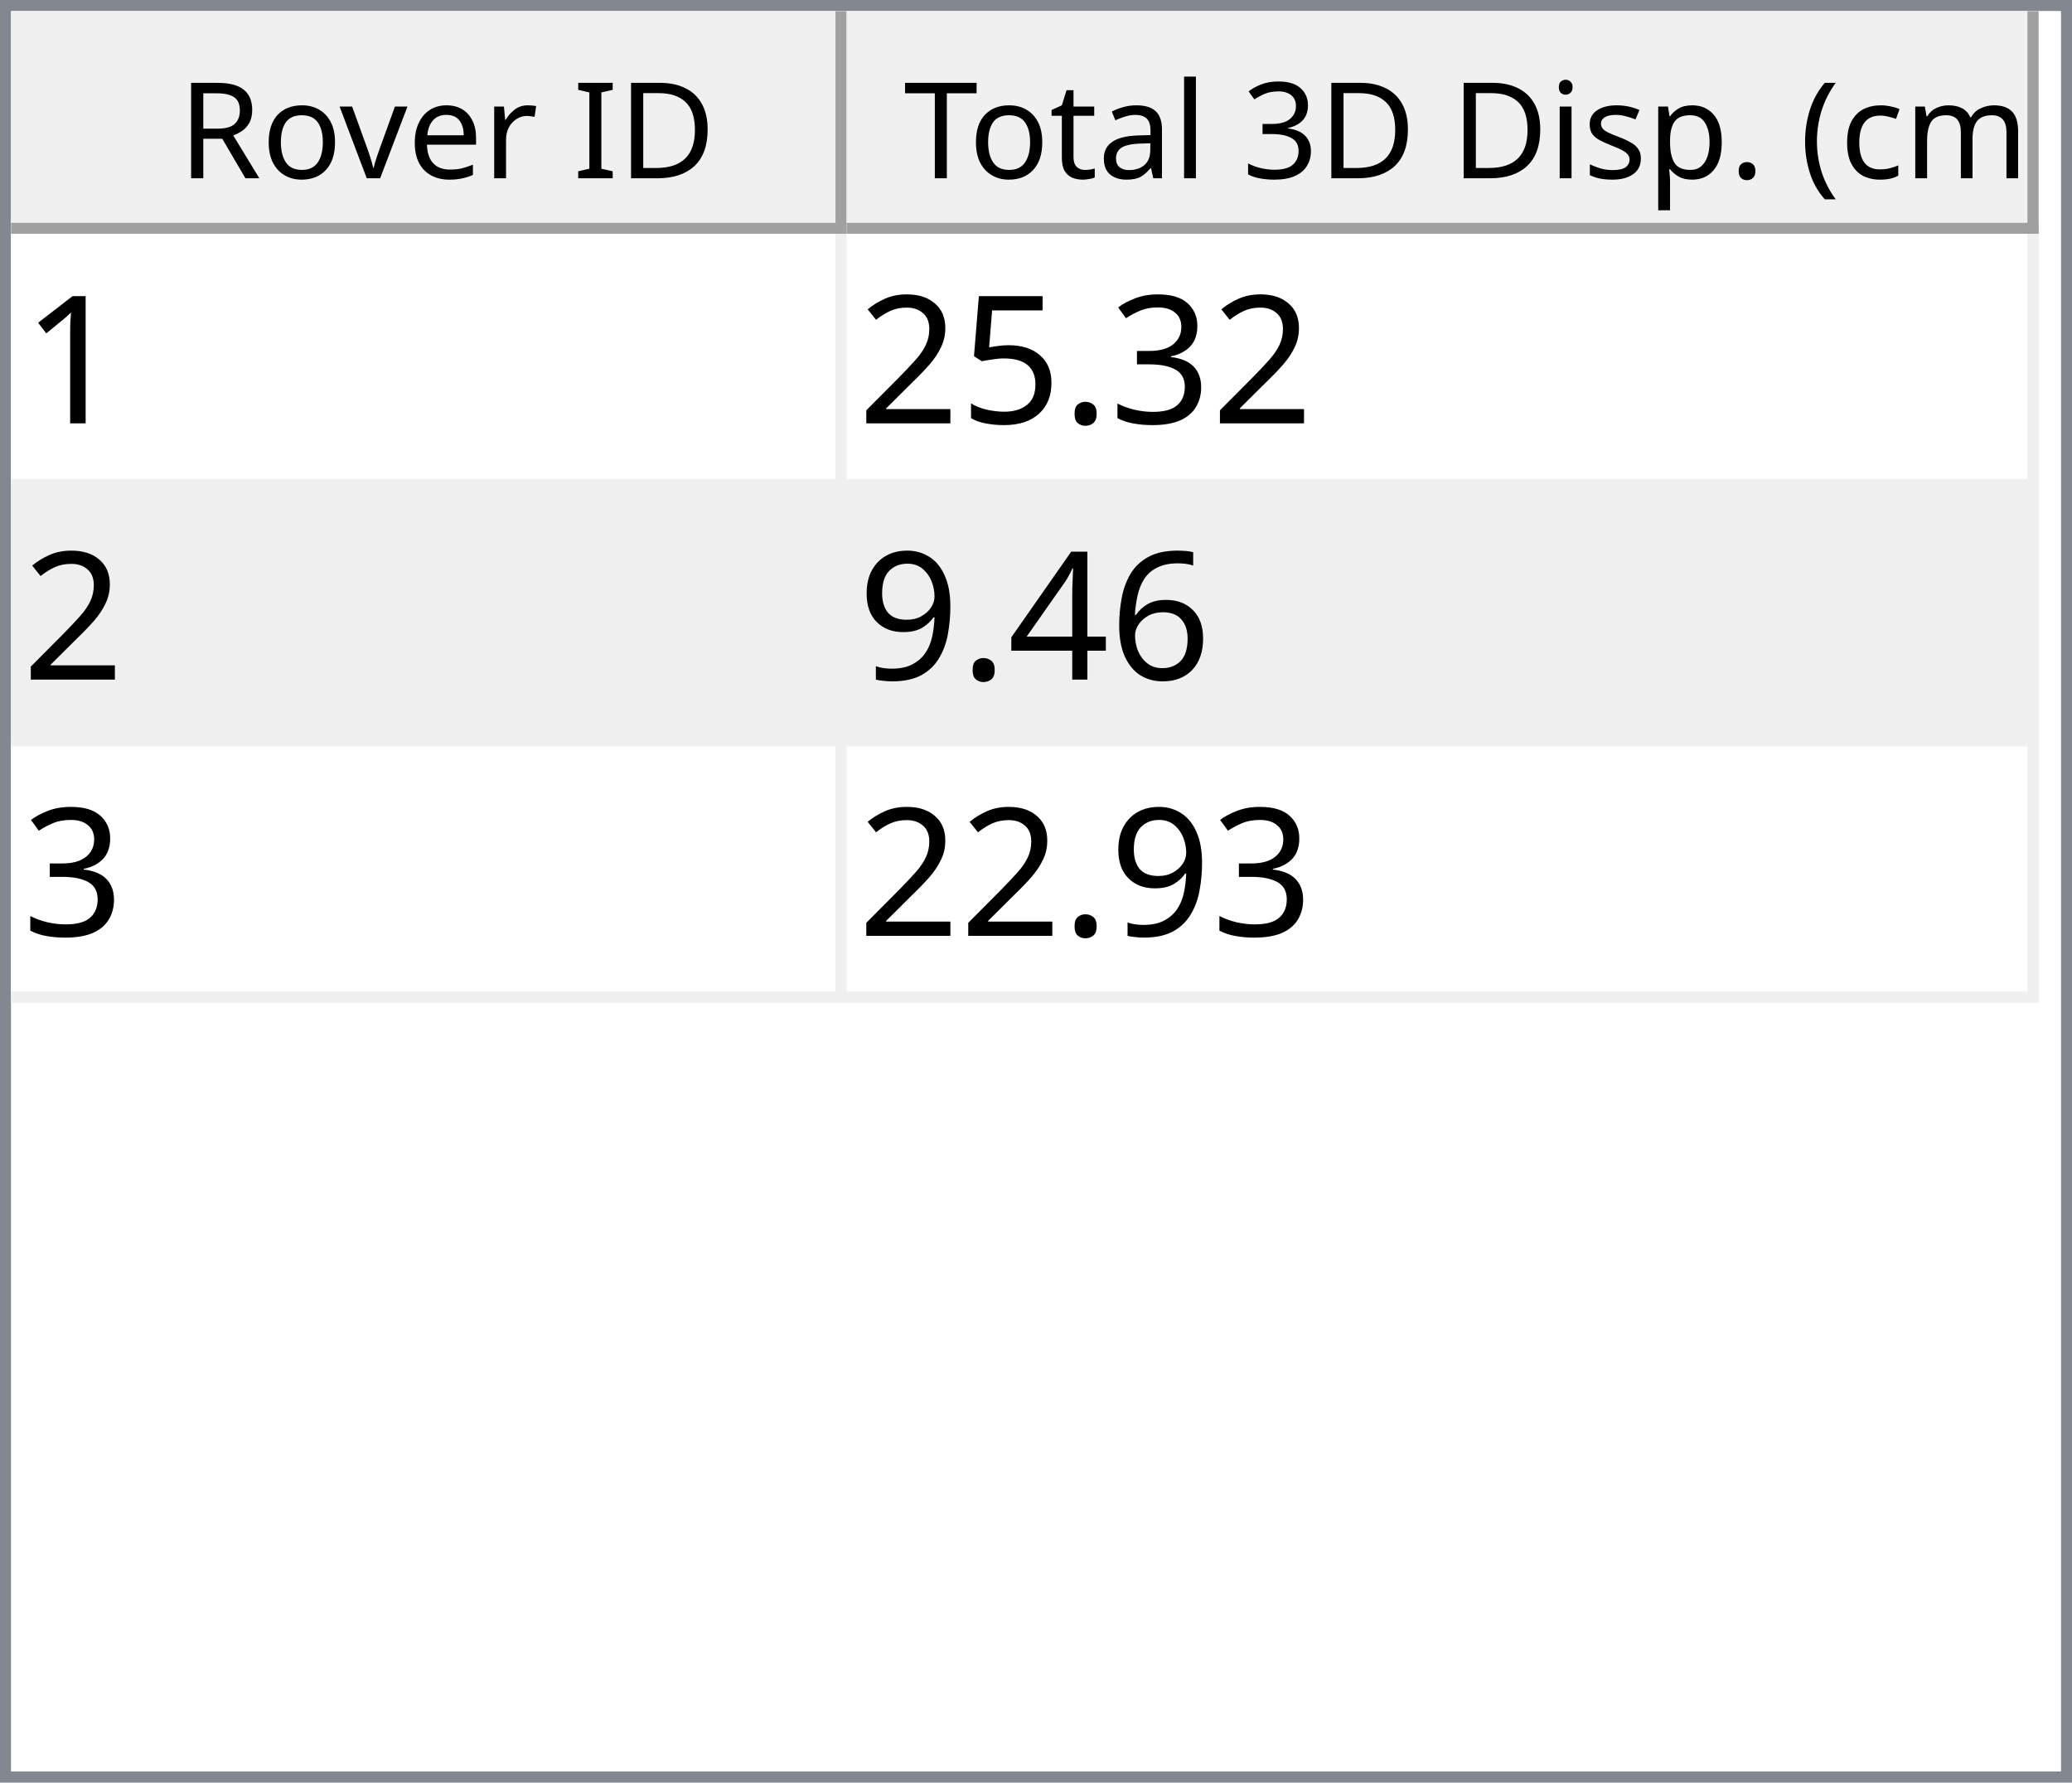
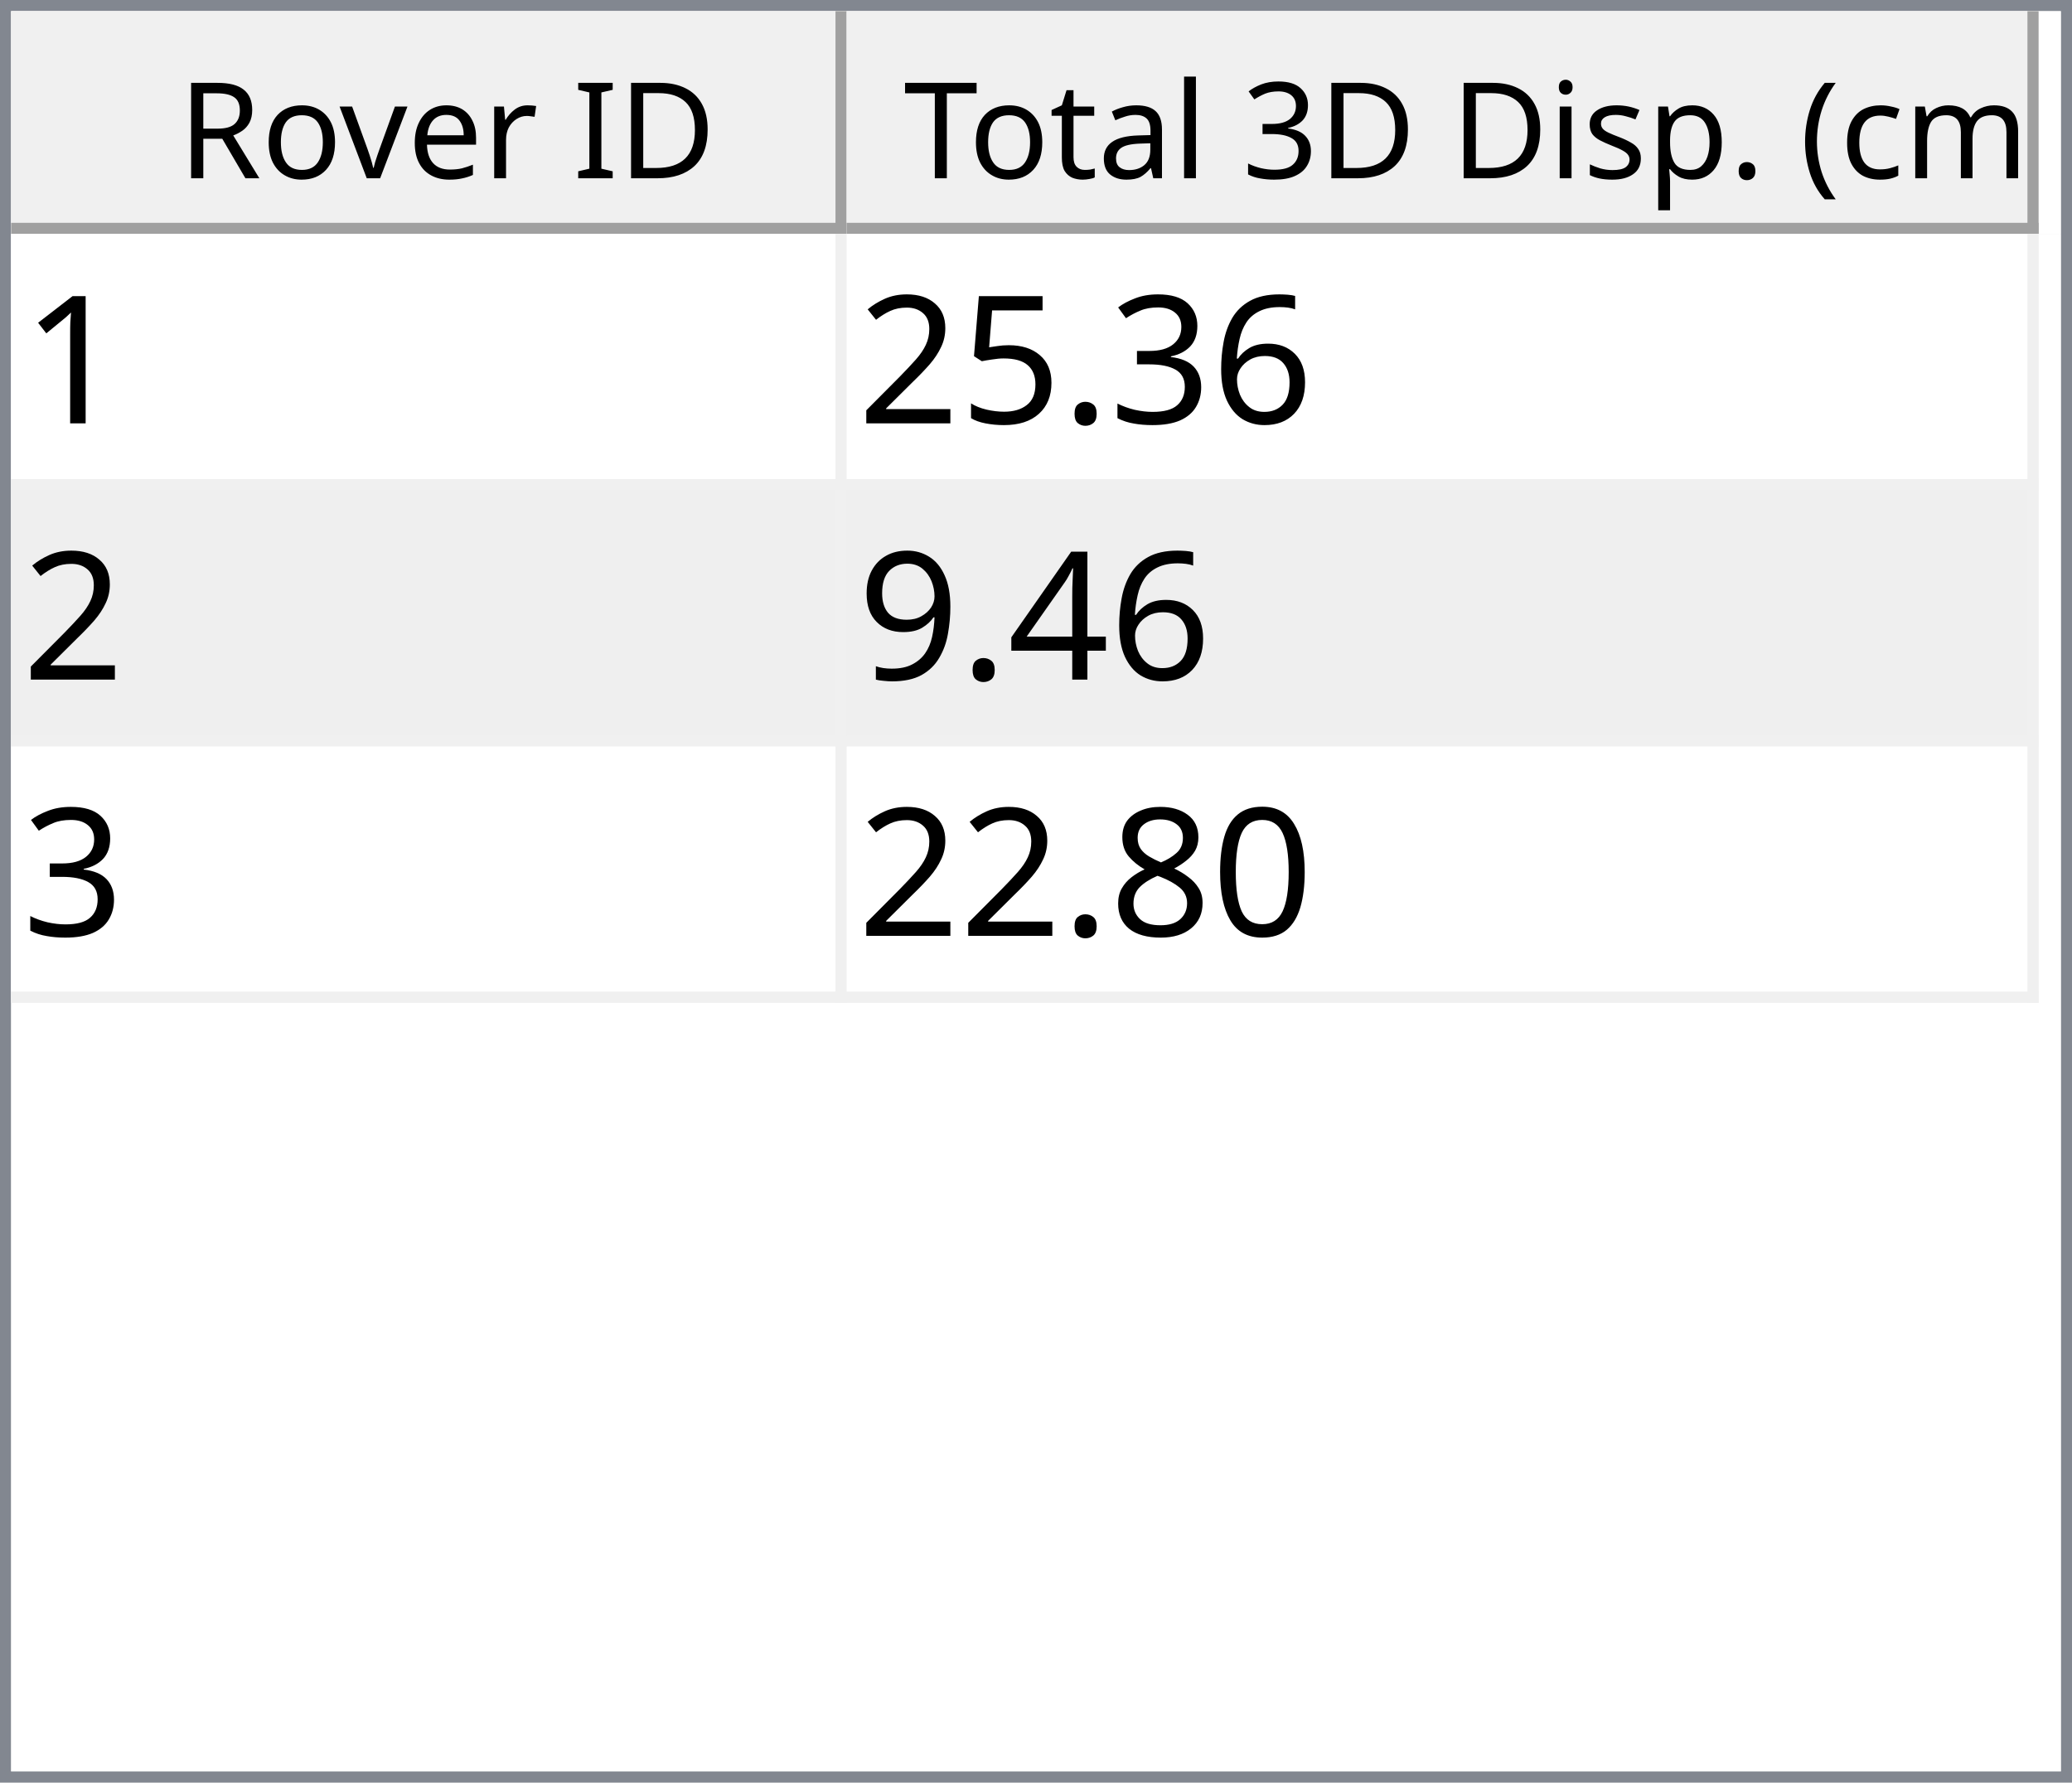
<svg xmlns="http://www.w3.org/2000/svg" style="fill-opacity:1; color-rendering:auto; color-interpolation:auto; text-rendering:auto; stroke:black; stroke-linecap:square; stroke-miterlimit:10; shape-rendering:auto; stroke-opacity:1; fill:black; stroke-dasharray:none; font-weight:normal; stroke-width:1; font-family:'Dialog'; font-style:normal; stroke-linejoin:miter; font-size:12px; stroke-dashoffset:0; image-rendering:auto;" width="186" height="160">
  <defs id="genericDefs" />
  <g>
    <defs id="defs1">
      <clipPath clipPathUnits="userSpaceOnUse" id="clipPath1">
        <path d="M0 0 L186 0 L186 160 L0 160 L0 0 Z" />
      </clipPath>
      <clipPath clipPathUnits="userSpaceOnUse" id="clipPath2">
        <path d="M0 0 L0 160 L186 160 L186 0 Z" />
      </clipPath>
      <clipPath clipPathUnits="userSpaceOnUse" id="clipPath3">
        <path d="M0 0 L0 20 L184 20 L184 0 Z" />
      </clipPath>
      <clipPath clipPathUnits="userSpaceOnUse" id="clipPath4">
        <path d="M0 0 L0 20 L75 20 L75 0 Z" />
      </clipPath>
      <clipPath clipPathUnits="userSpaceOnUse" id="clipPath5">
        <path d="M1 1 L1 19 L74 19 L74 1 Z" />
      </clipPath>
      <clipPath clipPathUnits="userSpaceOnUse" id="clipPath6">
        <path d="M0 0 L0 18 L73 18 L73 0 Z" />
      </clipPath>
      <clipPath clipPathUnits="userSpaceOnUse" id="clipPath7">
        <path d="M-0.5 -0.5 L-0.5 19.5 L74.5 19.5 L74.5 -0.5 Z" />
      </clipPath>
      <clipPath clipPathUnits="userSpaceOnUse" id="clipPath8">
        <path d="M0 0 L0 20 L107 20 L107 0 Z" />
      </clipPath>
      <clipPath clipPathUnits="userSpaceOnUse" id="clipPath9">
        <path d="M1 1 L1 19 L106 19 L106 1 Z" />
      </clipPath>
      <clipPath clipPathUnits="userSpaceOnUse" id="clipPath10">
        <path d="M0 0 L0 18 L105 18 L105 0 Z" />
      </clipPath>
      <clipPath clipPathUnits="userSpaceOnUse" id="clipPath11">
        <path d="M-0.5 -0.5 L-0.5 19.5 L106.5 19.5 L106.5 -0.5 Z" />
      </clipPath>
      <clipPath clipPathUnits="userSpaceOnUse" id="clipPath12">
        <path d="M0 0 L0 138 L184 138 L184 0 Z" />
      </clipPath>
      <clipPath clipPathUnits="userSpaceOnUse" id="clipPath13">
        <path d="M0 0 L0 69 L182 69 L182 0 Z" />
      </clipPath>
      <clipPath clipPathUnits="userSpaceOnUse" id="clipPath14">
        <path d="M-0.5 -0.5 L-0.5 68.5 L181.5 68.5 L181.5 -0.5 Z" />
      </clipPath>
      <clipPath clipPathUnits="userSpaceOnUse" id="clipPath15">
        <path d="M0 0 L0 22 L74 22 L74 0 Z" />
      </clipPath>
      <clipPath clipPathUnits="userSpaceOnUse" id="clipPath16">
        <path d="M0 0 L0 22 L106 22 L106 0 Z" />
      </clipPath>
      <font horiz-adv-x="64.551" id="font1">
        <font-face ascent="107.91" descent="25.098" units-per-em="100" style="font-style:normal; font-family:Segoe UI; font-weight:normal;" />
        <missing-glyph horiz-adv-x="64.551" d="M8.109 0 L8.109 68.266 L56.453 68.266 L56.453 0 L8.109 0 ZM15.328 7.234 L49.219 7.234 L49.219 61.031 L15.328 61.031 L15.328 7.234 Z" />
        <glyph unicode="D" horiz-adv-x="70.117" d="M9.188 0 L9.188 70.016 L28.516 70.016 Q65.531 70.016 65.531 35.891 Q65.531 19.672 55.25 9.836 Q44.969 0 27.734 0 L9.188 0 ZM17.391 62.594 L17.391 7.422 L27.828 7.422 Q41.609 7.422 49.273 14.797 Q56.938 22.172 56.938 35.688 Q56.938 62.594 28.328 62.594 L17.391 62.594 Z" />
        <glyph unicode="I" horiz-adv-x="26.611" d="M17.391 0 L9.188 0 L9.188 70.016 L17.391 70.016 L17.391 0 Z" />
        <glyph unicode=" " horiz-adv-x="27.393" d="" />
        <glyph unicode="r" horiz-adv-x="34.766" d="M34.188 41.891 Q32.078 43.5 28.125 43.5 Q23 43.5 19.555 38.672 Q16.109 33.844 16.109 25.484 L16.109 0 L8.109 0 L8.109 50 L16.109 50 L16.109 39.703 L16.312 39.703 Q18.016 44.969 21.531 47.922 Q25.047 50.875 29.391 50.875 Q32.516 50.875 34.188 50.203 L34.188 41.891 Z" />
        <glyph unicode="e" horiz-adv-x="52.295" d="M48.297 23 L12.984 23 Q13.188 14.656 17.484 10.109 Q21.781 5.562 29.297 5.562 Q37.75 5.562 44.828 11.141 L44.828 3.609 Q38.234 -1.172 27.391 -1.172 Q16.797 -1.172 10.742 5.641 Q4.688 12.453 4.688 24.812 Q4.688 36.469 11.305 43.82 Q17.922 51.172 27.734 51.172 Q37.547 51.172 42.922 44.828 Q48.297 38.484 48.297 27.203 L48.297 23 ZM40.094 29.781 Q40.047 36.719 36.75 40.578 Q33.453 44.438 27.594 44.438 Q21.922 44.438 17.969 40.383 Q14.016 36.328 13.094 29.781 L40.094 29.781 Z" />
        <glyph unicode="v" horiz-adv-x="47.9" d="M47.406 50 L27.484 0 L19.625 0 L0.688 50 L9.469 50 L22.172 13.672 Q23.578 9.672 23.922 6.688 L24.125 6.688 Q24.609 10.453 25.688 13.484 L38.969 50 L47.406 50 Z" />
        <glyph unicode="o" horiz-adv-x="58.594" d="M29 -1.172 Q17.922 -1.172 11.305 5.836 Q4.688 12.844 4.688 24.422 Q4.688 37.016 11.57 44.094 Q18.453 51.172 30.172 51.172 Q41.359 51.172 47.633 44.289 Q53.906 37.406 53.906 25.203 Q53.906 13.234 47.141 6.031 Q40.375 -1.172 29 -1.172 ZM29.594 44.438 Q21.875 44.438 17.383 39.188 Q12.891 33.938 12.891 24.703 Q12.891 15.828 17.43 10.695 Q21.969 5.562 29.594 5.562 Q37.359 5.562 41.531 10.594 Q45.703 15.625 45.703 24.906 Q45.703 34.281 41.531 39.359 Q37.359 44.438 29.594 44.438 Z" />
        <glyph unicode="R" horiz-adv-x="59.814" d="M59.375 0 L49.609 0 L37.891 19.625 Q36.281 22.359 34.766 24.289 Q33.25 26.219 31.664 27.438 Q30.078 28.656 28.25 29.219 Q26.422 29.781 24.125 29.781 L17.391 29.781 L17.391 0 L9.188 0 L9.188 70.016 L30.078 70.016 Q34.672 70.016 38.555 68.867 Q42.438 67.719 45.289 65.375 Q48.141 63.031 49.758 59.547 Q51.375 56.062 51.375 51.375 Q51.375 47.703 50.273 44.656 Q49.172 41.609 47.148 39.211 Q45.125 36.812 42.266 35.133 Q39.406 33.453 35.844 32.516 L35.844 32.328 Q37.594 31.547 38.891 30.547 Q40.188 29.547 41.359 28.18 Q42.531 26.812 43.68 25.078 Q44.828 23.344 46.234 21.047 L59.375 0 ZM17.391 62.594 L17.391 37.203 L28.516 37.203 Q31.594 37.203 34.203 38.133 Q36.812 39.062 38.719 40.797 Q40.625 42.531 41.703 45.047 Q42.781 47.562 42.781 50.688 Q42.781 56.297 39.141 59.445 Q35.5 62.594 28.609 62.594 L17.391 62.594 Z" />
        <glyph unicode=")" horiz-adv-x="30.176" d="M8.297 -15.922 L1.172 -15.922 Q16.406 2.344 16.406 26.812 Q16.406 51.469 1.078 70.016 L8.297 70.016 Q23.531 52.156 23.531 26.703 Q23.531 1.375 8.297 -15.922 Z" />
        <glyph unicode="m" horiz-adv-x="86.133" d="M79.109 0 L71.094 0 L71.094 28.719 Q71.094 37.016 68.531 40.727 Q65.969 44.438 59.906 44.438 Q54.781 44.438 51.195 39.75 Q47.609 35.062 47.609 28.516 L47.609 0 L39.594 0 L39.594 29.688 Q39.594 44.438 28.219 44.438 Q22.953 44.438 19.531 40.016 Q16.109 35.594 16.109 28.516 L16.109 0 L8.109 0 L8.109 50 L16.109 50 L16.109 42.094 L16.312 42.094 Q21.625 51.172 31.844 51.172 Q36.969 51.172 40.773 48.312 Q44.578 45.453 46 40.828 Q51.562 51.172 62.594 51.172 Q79.109 51.172 79.109 30.812 L79.109 0 Z" />
        <glyph unicode="c" horiz-adv-x="46.191" d="M42.188 2.297 Q36.422 -1.172 28.516 -1.172 Q17.828 -1.172 11.258 5.789 Q4.688 12.75 4.688 23.828 Q4.688 36.188 11.766 43.68 Q18.844 51.172 30.672 51.172 Q37.25 51.172 42.281 48.734 L42.281 40.531 Q36.719 44.438 30.375 44.438 Q22.703 44.438 17.797 38.945 Q12.891 33.453 12.891 24.516 Q12.891 15.719 17.508 10.641 Q22.125 5.562 29.891 5.562 Q36.422 5.562 42.188 9.906 L42.188 2.297 Z" />
        <glyph unicode="(" horiz-adv-x="30.176" d="M29.109 -15.922 L21.969 -15.922 Q6.844 1.375 6.844 26.703 Q6.844 52.156 21.969 70.016 L29.203 70.016 Q13.875 51.469 13.875 26.812 Q13.875 2.344 29.109 -15.922 Z" />
        <glyph unicode="." horiz-adv-x="21.68" d="M10.891 -1.078 Q8.641 -1.078 7.055 0.539 Q5.469 2.156 5.469 4.391 Q5.469 6.641 7.055 8.273 Q8.641 9.906 10.891 9.906 Q13.188 9.906 14.797 8.273 Q16.406 6.641 16.406 4.391 Q16.406 2.156 14.797 0.539 Q13.188 -1.078 10.891 -1.078 Z" />
        <glyph unicode="p" horiz-adv-x="58.789" d="M16.312 7.234 L16.109 7.234 L16.109 -23 L8.109 -23 L8.109 50 L16.109 50 L16.109 41.219 L16.312 41.219 Q22.219 51.172 33.594 51.172 Q43.266 51.172 48.688 44.461 Q54.109 37.75 54.109 26.469 Q54.109 13.922 48 6.375 Q41.891 -1.172 31.297 -1.172 Q21.578 -1.172 16.312 7.234 ZM16.109 27.391 L16.109 20.406 Q16.109 14.203 20.141 9.883 Q24.172 5.562 30.375 5.562 Q37.641 5.562 41.773 11.133 Q45.906 16.703 45.906 26.609 Q45.906 34.969 42.047 39.703 Q38.188 44.438 31.594 44.438 Q24.609 44.438 20.359 39.578 Q16.109 34.719 16.109 27.391 Z" />
        <glyph unicode="s" horiz-adv-x="42.432" d="M5.078 1.812 L5.078 10.406 Q11.625 5.562 19.484 5.562 Q30.031 5.562 30.031 12.594 Q30.031 14.594 29.125 15.992 Q28.219 17.391 26.68 18.461 Q25.141 19.531 23.07 20.383 Q21 21.234 18.609 22.172 Q15.281 23.484 12.766 24.828 Q10.25 26.172 8.57 27.859 Q6.891 29.547 6.031 31.695 Q5.172 33.844 5.172 36.719 Q5.172 40.234 6.789 42.945 Q8.406 45.656 11.086 47.484 Q13.766 49.312 17.211 50.242 Q20.656 51.172 24.312 51.172 Q30.812 51.172 35.938 48.922 L35.938 40.828 Q30.422 44.438 23.25 44.438 Q21 44.438 19.195 43.922 Q17.391 43.406 16.094 42.477 Q14.797 41.547 14.086 40.258 Q13.375 38.969 13.375 37.406 Q13.375 35.453 14.086 34.133 Q14.797 32.812 16.164 31.789 Q17.531 30.766 19.484 29.938 Q21.438 29.109 23.922 28.125 Q27.25 26.859 29.883 25.516 Q32.516 24.172 34.375 22.484 Q36.234 20.797 37.234 18.602 Q38.234 16.406 38.234 13.375 Q38.234 9.672 36.602 6.938 Q34.969 4.203 32.234 2.398 Q29.5 0.594 25.93 -0.289 Q22.359 -1.172 18.453 -1.172 Q10.75 -1.172 5.078 1.812 Z" />
        <glyph unicode="i" horiz-adv-x="24.219" d="M12.203 62.703 Q10.062 62.703 8.547 64.164 Q7.031 65.625 7.031 67.875 Q7.031 70.125 8.547 71.609 Q10.062 73.094 12.203 73.094 Q14.406 73.094 15.945 71.609 Q17.484 70.125 17.484 67.875 Q17.484 65.719 15.945 64.211 Q14.406 62.703 12.203 62.703 ZM16.109 0 L8.109 0 L8.109 50 L16.109 50 L16.109 0 Z" />
        <glyph unicode="3" horiz-adv-x="53.906" d="M46.531 19.828 Q46.531 15.094 44.75 11.211 Q42.969 7.328 39.719 4.57 Q36.469 1.812 31.93 0.297 Q27.391 -1.219 21.922 -1.219 Q11.922 -1.219 6 2.594 L6 11.188 Q13.094 5.609 22.219 5.609 Q25.875 5.609 28.828 6.539 Q31.781 7.469 33.906 9.227 Q36.031 10.984 37.18 13.477 Q38.328 15.969 38.328 19.094 Q38.328 32.812 18.797 32.812 L12.984 32.812 L12.984 39.594 L18.5 39.594 Q35.797 39.594 35.797 52.484 Q35.797 64.406 22.609 64.406 Q15.188 64.406 8.688 59.422 L8.688 67.188 Q15.375 71.188 24.609 71.188 Q29 71.188 32.57 69.969 Q36.141 68.75 38.68 66.555 Q41.219 64.359 42.609 61.281 Q44 58.203 44 54.5 Q44 40.672 30.031 36.719 L30.031 36.531 Q33.594 36.141 36.625 34.797 Q39.656 33.453 41.852 31.305 Q44.047 29.156 45.289 26.25 Q46.531 23.344 46.531 19.828 Z" />
        <glyph unicode="l" horiz-adv-x="24.219" d="M16.109 0 L8.109 0 L8.109 74.031 L16.109 74.031 L16.109 0 Z" />
        <glyph unicode="a" horiz-adv-x="50.879" d="M43.891 0 L35.891 0 L35.891 7.812 L35.688 7.812 Q30.469 -1.172 20.312 -1.172 Q12.844 -1.172 8.617 2.781 Q4.391 6.734 4.391 13.281 Q4.391 27.297 20.906 29.594 L35.891 31.688 Q35.891 44.438 25.594 44.438 Q16.547 44.438 9.281 38.281 L9.281 46.484 Q16.656 51.172 26.266 51.172 Q43.891 51.172 43.891 32.516 L43.891 0 ZM35.891 25.297 L23.828 23.641 Q18.266 22.859 15.43 20.875 Q12.594 18.891 12.594 13.875 Q12.594 10.203 15.211 7.883 Q17.828 5.562 22.172 5.562 Q28.125 5.562 32.008 9.742 Q35.891 13.922 35.891 20.312 L35.891 25.297 Z" />
        <glyph unicode="t" horiz-adv-x="33.887" d="M31.297 0.484 Q28.469 -1.078 23.828 -1.078 Q10.688 -1.078 10.688 13.578 L10.688 43.172 L2.094 43.172 L2.094 50 L10.688 50 L10.688 62.203 L18.703 64.797 L18.703 50 L31.297 50 L31.297 43.172 L18.703 43.172 L18.703 14.984 Q18.703 9.969 20.414 7.82 Q22.125 5.672 26.078 5.672 Q29.109 5.672 31.297 7.328 L31.297 0.484 Z" />
        <glyph unicode="T" horiz-adv-x="52.393" d="M50.594 62.594 L30.375 62.594 L30.375 0 L22.172 0 L22.172 62.594 L2 62.594 L2 70.016 L50.594 70.016 L50.594 62.594 Z" />
      </font>
      <font horiz-adv-x="75.0" id="font2">
        <font-face ascent="100.537" descent="21.973" units-per-em="100" style="font-style:normal; font-family:sans-serif; font-weight:normal;" />
        <missing-glyph horiz-adv-x="75.0" d="M12.5 0 L12.5 62.5 L62.5 62.5 L62.5 0 L12.5 0 ZM14.062 1.562 L60.938 1.562 L60.938 60.938 L14.062 60.938 L14.062 1.562 Z" />
        <glyph unicode="1" horiz-adv-x="55.615" d="M37.25 0 L28.469 0 L28.469 56 Q25.297 52.984 20.141 49.953 Q14.984 46.922 10.891 45.406 L10.891 53.906 Q18.266 57.375 23.781 62.305 Q29.297 67.234 31.594 71.875 L37.25 71.875 L37.25 0 Z" />
+         <glyph unicode="6" horiz-adv-x="55.615" d="M49.75 54.047 L41.016 53.375 Q39.844 58.547 37.703 60.891 Q34.125 64.656 28.906 64.656 Q24.703 64.656 21.531 62.312 Q17.391 59.281 14.992 53.469 Q12.594 47.656 12.5 36.922 Q15.672 41.75 20.266 44.094 Q24.859 46.438 29.891 46.438 Q38.672 46.438 44.852 39.969 Q51.031 33.5 51.031 23.25 Q51.031 16.5 48.125 10.719 Q45.219 4.938 40.141 1.859 Q35.062 -1.219 28.609 -1.219 Q17.625 -1.219 10.695 6.859 Q3.766 14.938 3.766 33.5 Q3.766 54.25 11.422 63.672 Q18.109 71.875 29.438 71.875 Q37.891 71.875 43.289 67.141 Q48.688 62.406 49.75 54.047 ZM13.875 23.188 Q13.875 18.656 15.797 14.508 Q17.719 10.359 21.188 8.18 Q24.656 6 28.469 6 Q34.031 6 38.039 10.492 Q42.047 14.984 42.047 22.703 Q42.047 30.125 38.086 34.398 Q34.125 38.672 28.125 38.672 Q22.172 38.672 18.023 34.398 Q13.875 30.125 13.875 23.188 Z" />
        <glyph unicode="3" horiz-adv-x="55.615" d="M4.203 18.891 L12.984 20.062 Q14.5 12.594 18.141 9.297 Q21.781 6 27 6 Q33.203 6 37.477 10.297 Q41.75 14.594 41.75 20.953 Q41.75 27 37.797 30.93 Q33.844 34.859 27.734 34.859 Q25.25 34.859 21.531 33.891 L22.516 41.609 Q23.391 41.5 23.922 41.5 Q29.547 41.5 34.039 44.43 Q38.531 47.359 38.531 53.469 Q38.531 58.297 35.258 61.477 Q31.984 64.656 26.812 64.656 Q21.688 64.656 18.266 61.43 Q14.844 58.203 13.875 51.766 L5.078 53.328 Q6.688 62.156 12.398 67.016 Q18.109 71.875 26.609 71.875 Q32.469 71.875 37.398 69.359 Q42.328 66.844 44.945 62.5 Q47.562 58.156 47.562 53.266 Q47.562 48.641 45.07 44.828 Q42.578 41.016 37.703 38.766 Q44.047 37.312 47.562 32.695 Q51.078 28.078 51.078 21.141 Q51.078 11.766 44.242 5.25 Q37.406 -1.266 26.953 -1.266 Q17.531 -1.266 11.305 4.352 Q5.078 9.969 4.203 18.891 Z" />
        <glyph unicode="." horiz-adv-x="27.783" d="M9.078 0 L9.078 10.016 L19.094 10.016 L19.094 0 L9.078 0 Z" />
        <glyph unicode="5" horiz-adv-x="55.615" d="M4.156 18.75 L13.375 19.531 Q14.406 12.797 18.141 9.398 Q21.875 6 27.156 6 Q33.5 6 37.891 10.789 Q42.281 15.578 42.281 23.484 Q42.281 31 38.062 35.352 Q33.844 39.703 27 39.703 Q22.75 39.703 19.336 37.773 Q15.922 35.844 13.969 32.766 L5.719 33.844 L12.641 70.609 L48.25 70.609 L48.25 62.203 L19.672 62.203 L15.828 42.969 Q22.266 47.469 29.344 47.469 Q38.719 47.469 45.164 40.969 Q51.609 34.469 51.609 24.266 Q51.609 14.547 45.953 7.469 Q39.062 -1.219 27.156 -1.219 Q17.391 -1.219 11.211 4.25 Q5.031 9.719 4.156 18.75 Z" />
        <glyph unicode="2" horiz-adv-x="55.615" d="M50.344 8.453 L50.344 0 L3.031 0 Q2.938 3.172 4.047 6.109 Q5.859 10.938 9.836 15.625 Q13.812 20.312 21.344 26.469 Q33.016 36.031 37.117 41.625 Q41.219 47.219 41.219 52.203 Q41.219 57.422 37.477 61.008 Q33.734 64.594 27.734 64.594 Q21.391 64.594 17.578 60.789 Q13.766 56.984 13.719 50.25 L4.688 51.172 Q5.609 61.281 11.664 66.578 Q17.719 71.875 27.938 71.875 Q38.234 71.875 44.242 66.164 Q50.25 60.453 50.25 52 Q50.25 47.703 48.492 43.555 Q46.734 39.406 42.656 34.812 Q38.578 30.219 29.109 22.219 Q21.188 15.578 18.945 13.211 Q16.703 10.844 15.234 8.453 L50.344 8.453 Z" />
-         <glyph unicode="6" horiz-adv-x="55.615" d="M49.75 54.047 L41.016 53.375 Q39.844 58.547 37.703 60.891 Q34.125 64.656 28.906 64.656 Q24.703 64.656 21.531 62.312 Q17.391 59.281 14.992 53.469 Q12.594 47.656 12.5 36.922 Q15.672 41.75 20.266 44.094 Q24.859 46.438 29.891 46.438 Q38.672 46.438 44.852 39.969 Q51.031 33.5 51.031 23.25 Q51.031 16.5 48.125 10.719 Q45.219 4.938 40.141 1.859 Q35.062 -1.219 28.609 -1.219 Q17.625 -1.219 10.695 6.859 Q3.766 14.938 3.766 33.5 Q3.766 54.25 11.422 63.672 Q18.109 71.875 29.438 71.875 Q37.891 71.875 43.289 67.141 Q48.688 62.406 49.75 54.047 ZM13.875 23.188 Q13.875 18.656 15.797 14.508 Q17.719 10.359 21.188 8.18 Q24.656 6 28.469 6 Q34.031 6 38.039 10.492 Q42.047 14.984 42.047 22.703 Q42.047 30.125 38.086 34.398 Q34.125 38.672 28.125 38.672 Q22.172 38.672 18.023 34.398 Q13.875 30.125 13.875 23.188 Z" />
        <glyph unicode="4" horiz-adv-x="55.615" d="M32.328 0 L32.328 17.141 L1.266 17.141 L1.266 25.203 L33.938 71.578 L41.109 71.578 L41.109 25.203 L50.781 25.203 L50.781 17.141 L41.109 17.141 L41.109 0 L32.328 0 ZM32.328 25.203 L32.328 57.469 L9.906 25.203 L32.328 25.203 Z" />
        <glyph unicode="9" horiz-adv-x="55.615" d="M5.469 16.547 L13.922 17.328 Q14.984 11.375 18.016 8.688 Q21.047 6 25.781 6 Q29.828 6 32.883 7.859 Q35.938 9.719 37.891 12.82 Q39.844 15.922 41.164 21.195 Q42.484 26.469 42.484 31.938 Q42.484 32.516 42.438 33.688 Q39.797 29.5 35.234 26.883 Q30.672 24.266 25.344 24.266 Q16.453 24.266 10.305 30.711 Q4.156 37.156 4.156 47.703 Q4.156 58.594 10.578 65.234 Q17 71.875 26.656 71.875 Q33.641 71.875 39.43 68.117 Q45.219 64.359 48.219 57.398 Q51.219 50.438 51.219 37.25 Q51.219 23.531 48.242 15.406 Q45.266 7.281 39.383 3.031 Q33.5 -1.219 25.594 -1.219 Q17.188 -1.219 11.867 3.445 Q6.547 8.109 5.469 16.547 ZM41.453 48.141 Q41.453 55.719 37.43 60.156 Q33.406 64.594 27.734 64.594 Q21.875 64.594 17.531 59.812 Q13.188 55.031 13.188 47.406 Q13.188 40.578 17.312 36.305 Q21.438 32.031 27.484 32.031 Q33.594 32.031 37.523 36.305 Q41.453 40.578 41.453 48.141 Z" />
+         <glyph unicode="0" horiz-adv-x="55.615" d="M4.156 35.297 Q4.156 48 6.766 55.742 Q9.375 63.484 14.523 67.68 Q19.672 71.875 27.484 71.875 Q33.25 71.875 37.594 69.555 Q41.938 67.234 44.773 62.867 Q47.609 58.5 49.219 52.227 Q50.828 45.953 50.828 35.297 Q50.828 22.703 48.242 14.969 Q45.656 7.234 40.508 3.008 Q35.359 -1.219 27.484 -1.219 Q17.141 -1.219 11.234 6.203 Q4.156 15.141 4.156 35.297 ZM13.188 35.297 Q13.188 17.672 17.312 11.836 Q21.438 6 27.484 6 Q33.547 6 37.672 11.859 Q41.797 17.719 41.797 35.297 Q41.797 52.984 37.672 58.789 Q33.547 64.594 27.391 64.594 Q21.344 64.594 17.719 59.469 Q13.188 52.938 13.188 35.297 Z" />
+         <glyph unicode="8" horiz-adv-x="55.615" d="M17.672 38.812 Q12.203 40.828 9.57 44.539 Q6.938 48.25 6.938 53.422 Q6.938 61.234 12.555 66.555 Q18.172 71.875 27.484 71.875 Q36.859 71.875 42.578 66.43 Q48.297 60.984 48.297 53.172 Q48.297 48.188 45.68 44.508 Q43.062 40.828 37.75 38.812 Q44.344 36.672 47.781 31.883 Q51.219 27.094 51.219 20.453 Q51.219 11.281 44.727 5.031 Q38.234 -1.219 27.641 -1.219 Q17.047 -1.219 10.547 5.055 Q4.047 11.328 4.047 20.703 Q4.047 27.688 7.594 32.398 Q11.141 37.109 17.672 38.812 ZM15.922 53.719 Q15.922 48.641 19.195 45.414 Q22.469 42.188 27.688 42.188 Q32.766 42.188 36.016 45.383 Q39.266 48.578 39.266 53.219 Q39.266 58.062 35.914 61.359 Q32.562 64.656 27.594 64.656 Q22.562 64.656 19.242 61.43 Q15.922 58.203 15.922 53.719 ZM13.094 20.656 Q13.094 16.891 14.875 13.375 Q16.656 9.859 20.172 7.93 Q23.688 6 27.734 6 Q34.031 6 38.133 10.055 Q42.234 14.109 42.234 20.359 Q42.234 26.703 38.016 30.859 Q33.797 35.016 27.438 35.016 Q21.234 35.016 17.164 30.914 Q13.094 26.812 13.094 20.656 Z" />
      </font>
    </defs>
    <g style="fill:white; stroke:white;">
      <rect x="0" y="0" width="186" style="clip-path:url(#clipPath1); stroke:none;" height="160" />
    </g>
    <g style="fill:white; text-rendering:optimizeSpeed; color-rendering:optimizeSpeed; image-rendering:optimizeSpeed; shape-rendering:crispEdges; stroke:white; color-interpolation:sRGB;">
      <rect x="0" width="186" height="160" y="0" style="stroke:none;" />
      <path style="stroke:none;" d="M0 160 L186 160 L186 0 L0 0 Z" />
    </g>
    <g style="fill:rgb(240,240,240); font-family:'Segoe UI'; stroke:rgb(240,240,240);">
      <rect x="0" y="0" width="186" style="clip-path:url(#clipPath2); stroke:none;" height="160" />
    </g>
    <g style="fill:rgb(130,135,144); font-family:'Segoe UI'; stroke:rgb(130,135,144);">
      <path d="M0 0 L186 0 L186 160 L0 160 L0 0 ZM1 1 L185 1 L185 159 L1 159 L1 1 Z" style="fill-rule:evenodd; clip-path:url(#clipPath2); stroke:none;" />
    </g>
    <g style="fill:white; font-family:'Segoe UI'; stroke:white;" transform="translate(1,1)">
      <rect x="0" y="0" width="184" style="clip-path:url(#clipPath3); stroke:none;" height="20" />
    </g>
    <g style="fill:rgb(240,240,240); font-family:'Segoe UI'; stroke:rgb(240,240,240);" transform="translate(1,1)">
      <rect x="0" y="0" width="75" style="clip-path:url(#clipPath4); stroke:none;" height="20" />
    </g>
    <g style="font-family:'Segoe UI';" transform="translate(2,2)">
      <text x="14" xml:space="preserve" y="14" style="clip-path:url(#clipPath6); stroke:none;">Rover ID</text>
    </g>
    <g style="fill:rgb(160,160,160); font-family:'Segoe UI'; stroke:rgb(160,160,160); stroke-linejoin:bevel;" transform="translate(1.5,1.5)">
      <line x1="74" x2="74" y1="0" style="fill:none; clip-path:url(#clipPath7);" y2="19" />
    </g>
    <g style="fill:rgb(160,160,160); font-family:'Segoe UI'; stroke:rgb(160,160,160); stroke-linejoin:bevel;" transform="matrix(1,0,0,1,1,1) translate(0.5,0.5)">
      <line x1="0" x2="74" y1="19" style="fill:none; clip-path:url(#clipPath7);" y2="19" />
    </g>
    <g style="fill:rgb(240,240,240); font-family:'Segoe UI'; stroke:rgb(240,240,240);" transform="translate(76,1)">
      <rect x="0" y="0" width="107" style="clip-path:url(#clipPath8); stroke:none;" height="20" />
    </g>
    <g style="font-family:'Segoe UI';" transform="translate(77,2)">
      <text x="1" xml:space="preserve" y="14" style="clip-path:url(#clipPath10); stroke:none;"> Total 3D Disp. (cm)</text>
    </g>
    <g style="fill:rgb(160,160,160); font-family:'Segoe UI'; stroke:rgb(160,160,160); stroke-linejoin:bevel;" transform="translate(76.5,1.5)">
      <line x1="106" x2="106" y1="0" style="fill:none; clip-path:url(#clipPath11);" y2="19" />
    </g>
    <g style="fill:rgb(160,160,160); font-family:'Segoe UI'; stroke:rgb(160,160,160); stroke-linejoin:bevel;" transform="matrix(1,0,0,1,76,1) translate(0.5,0.5)">
      <line x1="0" x2="106" y1="19" style="fill:none; clip-path:url(#clipPath11);" y2="19" />
    </g>
    <g style="fill:white; font-family:'Segoe UI'; stroke:white;" transform="translate(1,21)">
      <rect x="0" y="0" width="184" style="clip-path:url(#clipPath12); stroke:none;" height="138" />
    </g>
    <g style="fill:rgb(240,240,240); font-size:16px; font-family:sans-serif; stroke:rgb(240,240,240);" transform="translate(1,21)">
      <rect x="0" y="0" width="182" style="clip-path:url(#clipPath13); stroke:none;" height="69" />
      <line transform="translate(0.5,0.5)" x1="0" x2="181" y1="22" style="clip-path:url(#clipPath14); fill:none; stroke-linejoin:bevel;" y2="22" />
    </g>
    <g transform="matrix(1,0,0,1,1,21) translate(0.5,0.5)" style="fill:rgb(240,240,240); font-size:16px; font-family:sans-serif; stroke:rgb(240,240,240); stroke-linejoin:bevel;">
      <line x1="0" x2="181" y1="45" style="fill:none; clip-path:url(#clipPath14);" y2="45" />
    </g>
    <g transform="matrix(1,0,0,1,1,21) translate(0.5,0.5)" style="fill:rgb(240,240,240); font-size:16px; font-family:sans-serif; stroke:rgb(240,240,240); stroke-linejoin:bevel;">
      <line x1="0" x2="181" y1="68" style="fill:none; clip-path:url(#clipPath14);" y2="68" />
    </g>
    <g transform="matrix(1,0,0,1,1,21) translate(0.5,0.5)" style="fill:rgb(240,240,240); font-size:16px; font-family:sans-serif; stroke:rgb(240,240,240); stroke-linejoin:bevel;">
      <line x1="74" x2="74" y1="0" style="fill:none; clip-path:url(#clipPath14);" y2="68" />
    </g>
    <g transform="matrix(1,0,0,1,1,21) translate(0.5,0.5)" style="fill:rgb(240,240,240); font-size:16px; font-family:sans-serif; stroke:rgb(240,240,240); stroke-linejoin:bevel;">
      <line x1="181" x2="181" y1="0" style="fill:none; clip-path:url(#clipPath14);" y2="68" />
    </g>
    <g style="fill:white; font-size:16px; font-family:sans-serif; stroke:white;" transform="matrix(1,0,0,1,1,21)">
      <rect x="0" y="0" width="74" style="clip-path:url(#clipPath15); stroke:none;" height="22" />
      <text x="1" y="17" style="fill:black; clip-path:url(#clipPath15); stroke:none;" xml:space="preserve">1</text>
    </g>
    <g style="fill:white; font-size:16px; font-family:sans-serif; stroke:white;" transform="matrix(1,0,0,1,1,21) translate(75,0)">
      <rect x="0" y="0" width="106" style="clip-path:url(#clipPath16); stroke:none;" height="22" />
-       <text x="1" y="17" style="fill:black; clip-path:url(#clipPath16); stroke:none;" xml:space="preserve">25.32</text>
+       <text x="1" y="17" style="fill:black; clip-path:url(#clipPath16); stroke:none;" xml:space="preserve">25.36</text>
    </g>
    <g style="fill:rgb(239,239,239); font-size:16px; font-family:sans-serif; stroke:rgb(239,239,239);" transform="matrix(1,0,0,1,1,21) translate(0,23)">
      <rect x="0" y="0" width="74" style="clip-path:url(#clipPath15); stroke:none;" height="22" />
      <text x="1" y="17" style="fill:black; clip-path:url(#clipPath15); stroke:none;" xml:space="preserve">2</text>
    </g>
    <g style="fill:rgb(239,239,239); font-size:16px; font-family:sans-serif; stroke:rgb(239,239,239);" transform="matrix(1,0,0,1,1,21) translate(75,23)">
      <rect x="0" y="0" width="106" style="clip-path:url(#clipPath16); stroke:none;" height="22" />
      <text x="1" y="17" style="fill:black; clip-path:url(#clipPath16); stroke:none;" xml:space="preserve">9.46</text>
    </g>
    <g style="fill:white; font-size:16px; font-family:sans-serif; stroke:white;" transform="matrix(1,0,0,1,1,21) translate(0,46)">
      <rect x="0" y="0" width="74" style="clip-path:url(#clipPath15); stroke:none;" height="22" />
      <text x="1" y="17" style="fill:black; clip-path:url(#clipPath15); stroke:none;" xml:space="preserve">3</text>
    </g>
    <g style="fill:white; font-size:16px; font-family:sans-serif; stroke:white;" transform="matrix(1,0,0,1,1,21) translate(75,46)">
      <rect x="0" y="0" width="106" style="clip-path:url(#clipPath16); stroke:none;" height="22" />
-       <text x="1" y="17" style="fill:black; clip-path:url(#clipPath16); stroke:none;" xml:space="preserve">22.93</text>
+       <text x="1" y="17" style="fill:black; clip-path:url(#clipPath16); stroke:none;" xml:space="preserve">22.80</text>
    </g>
  </g>
</svg>
